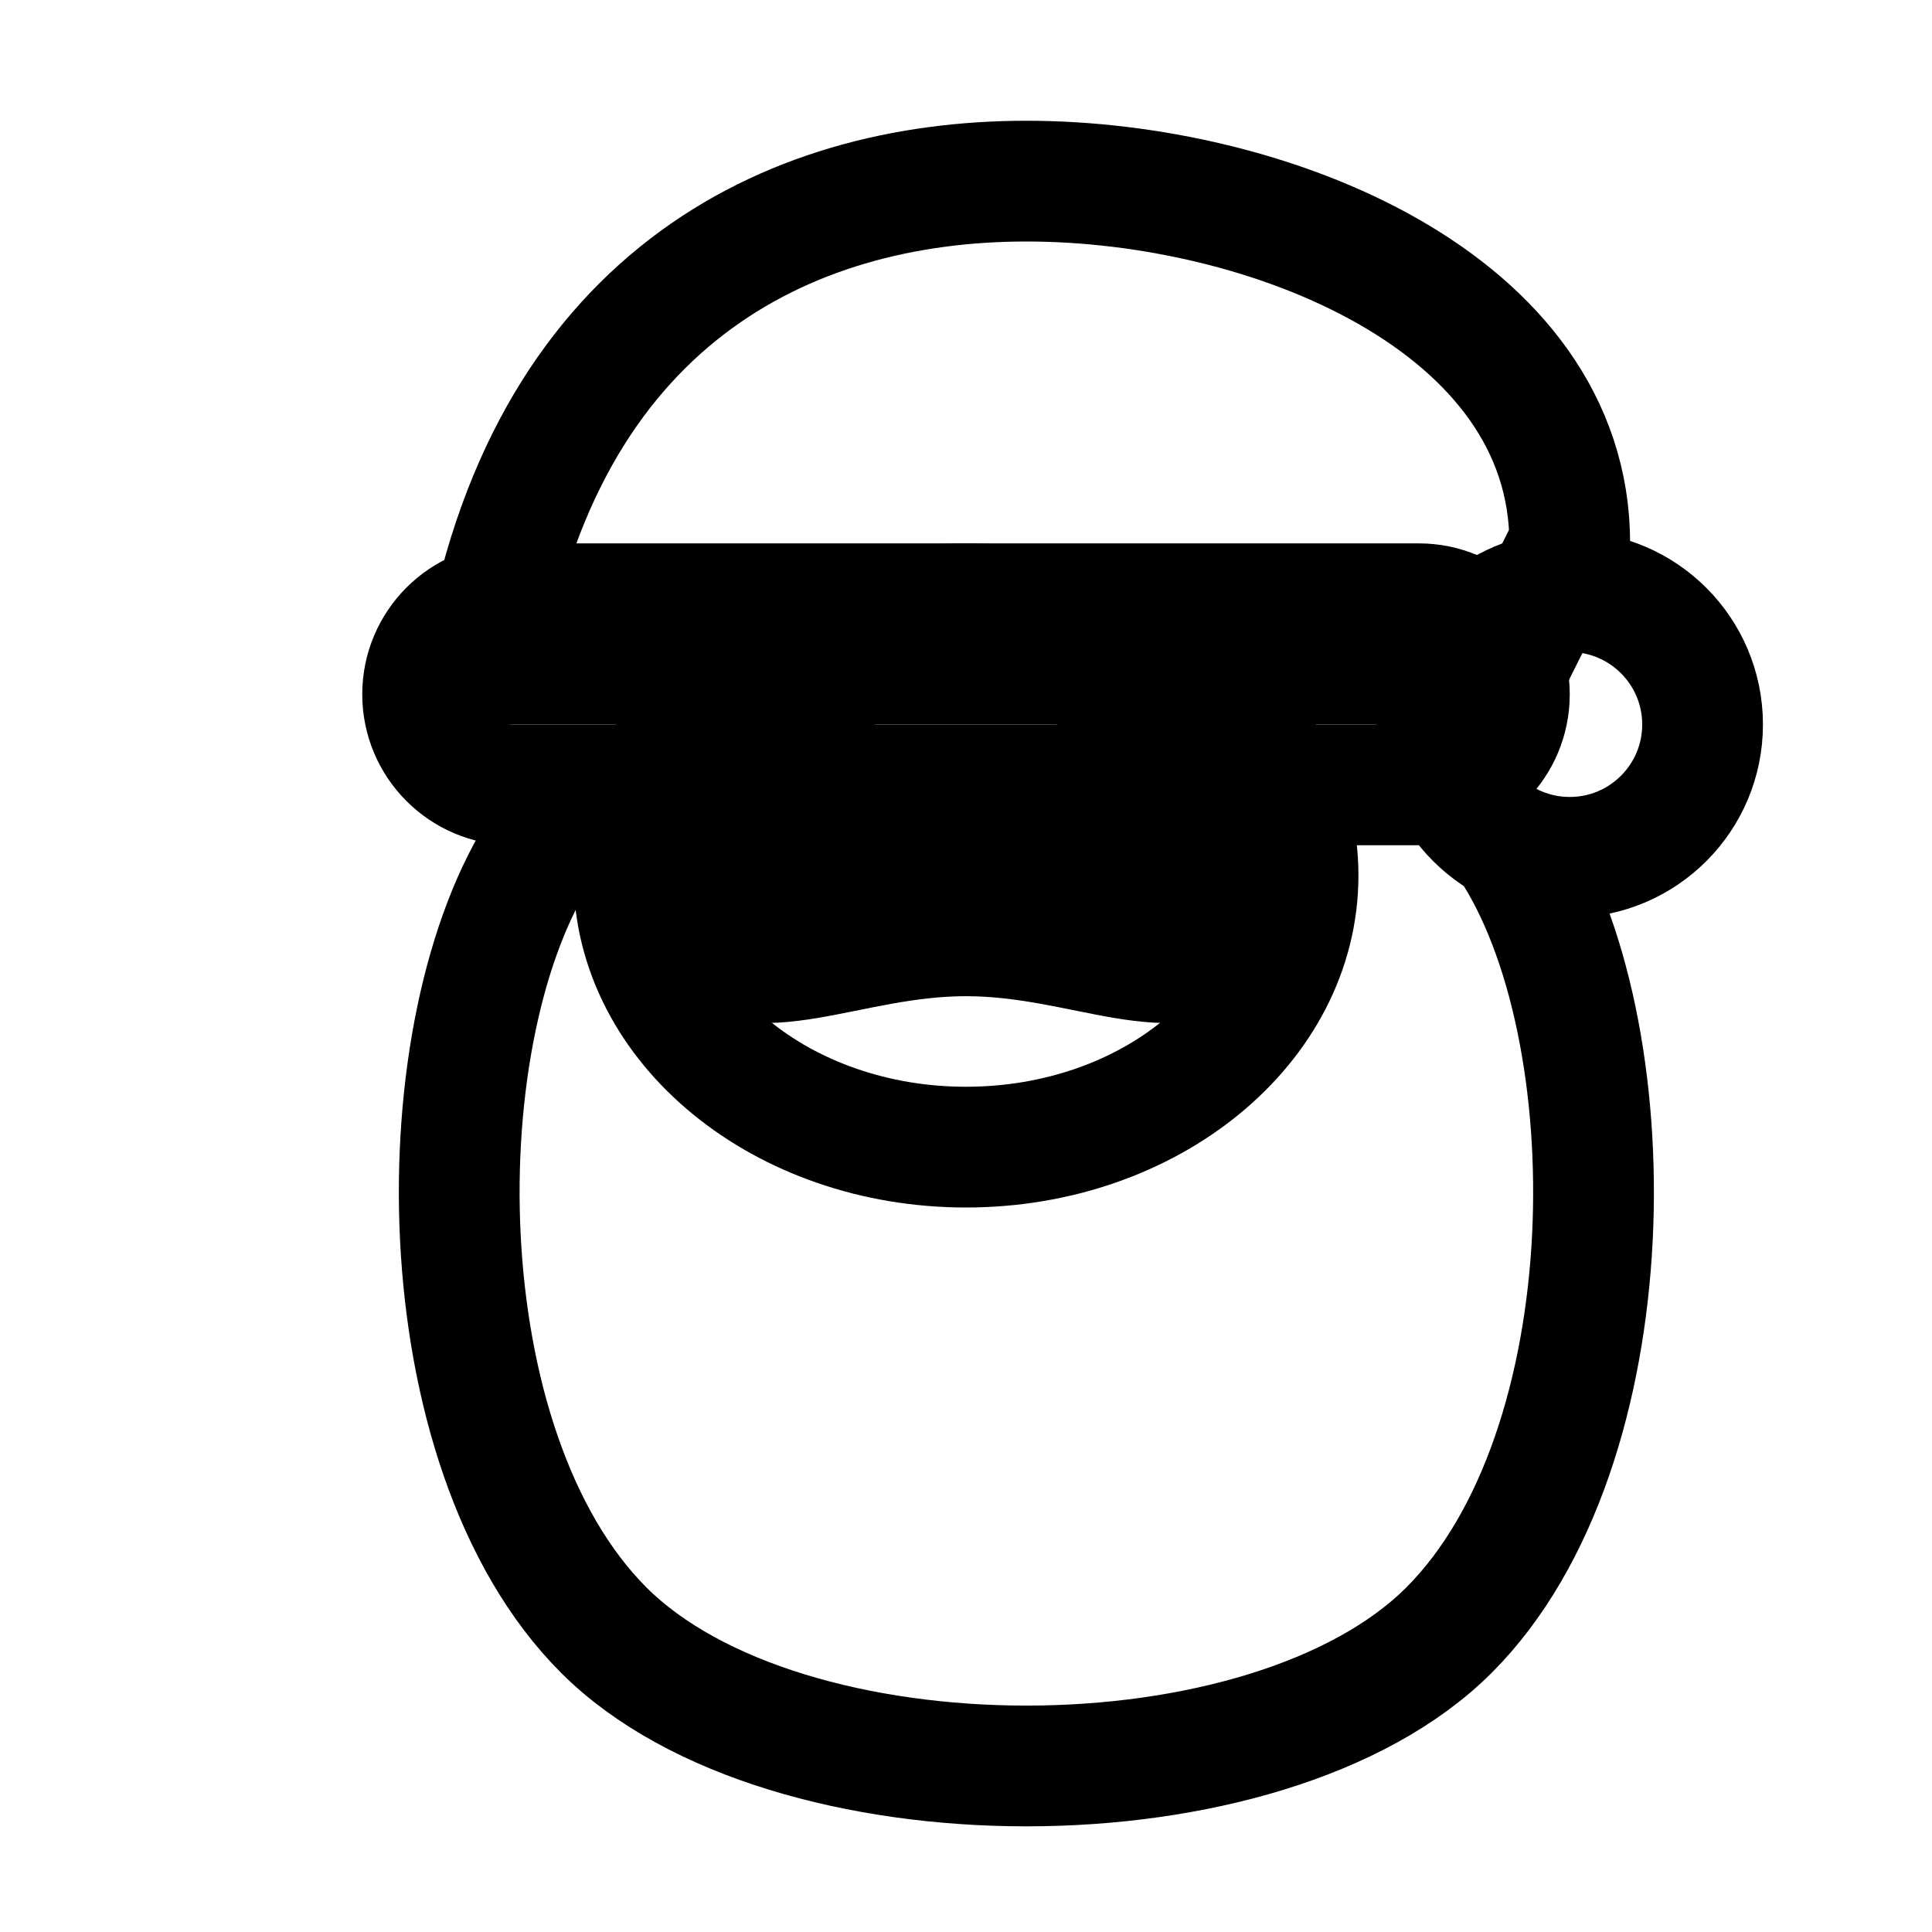
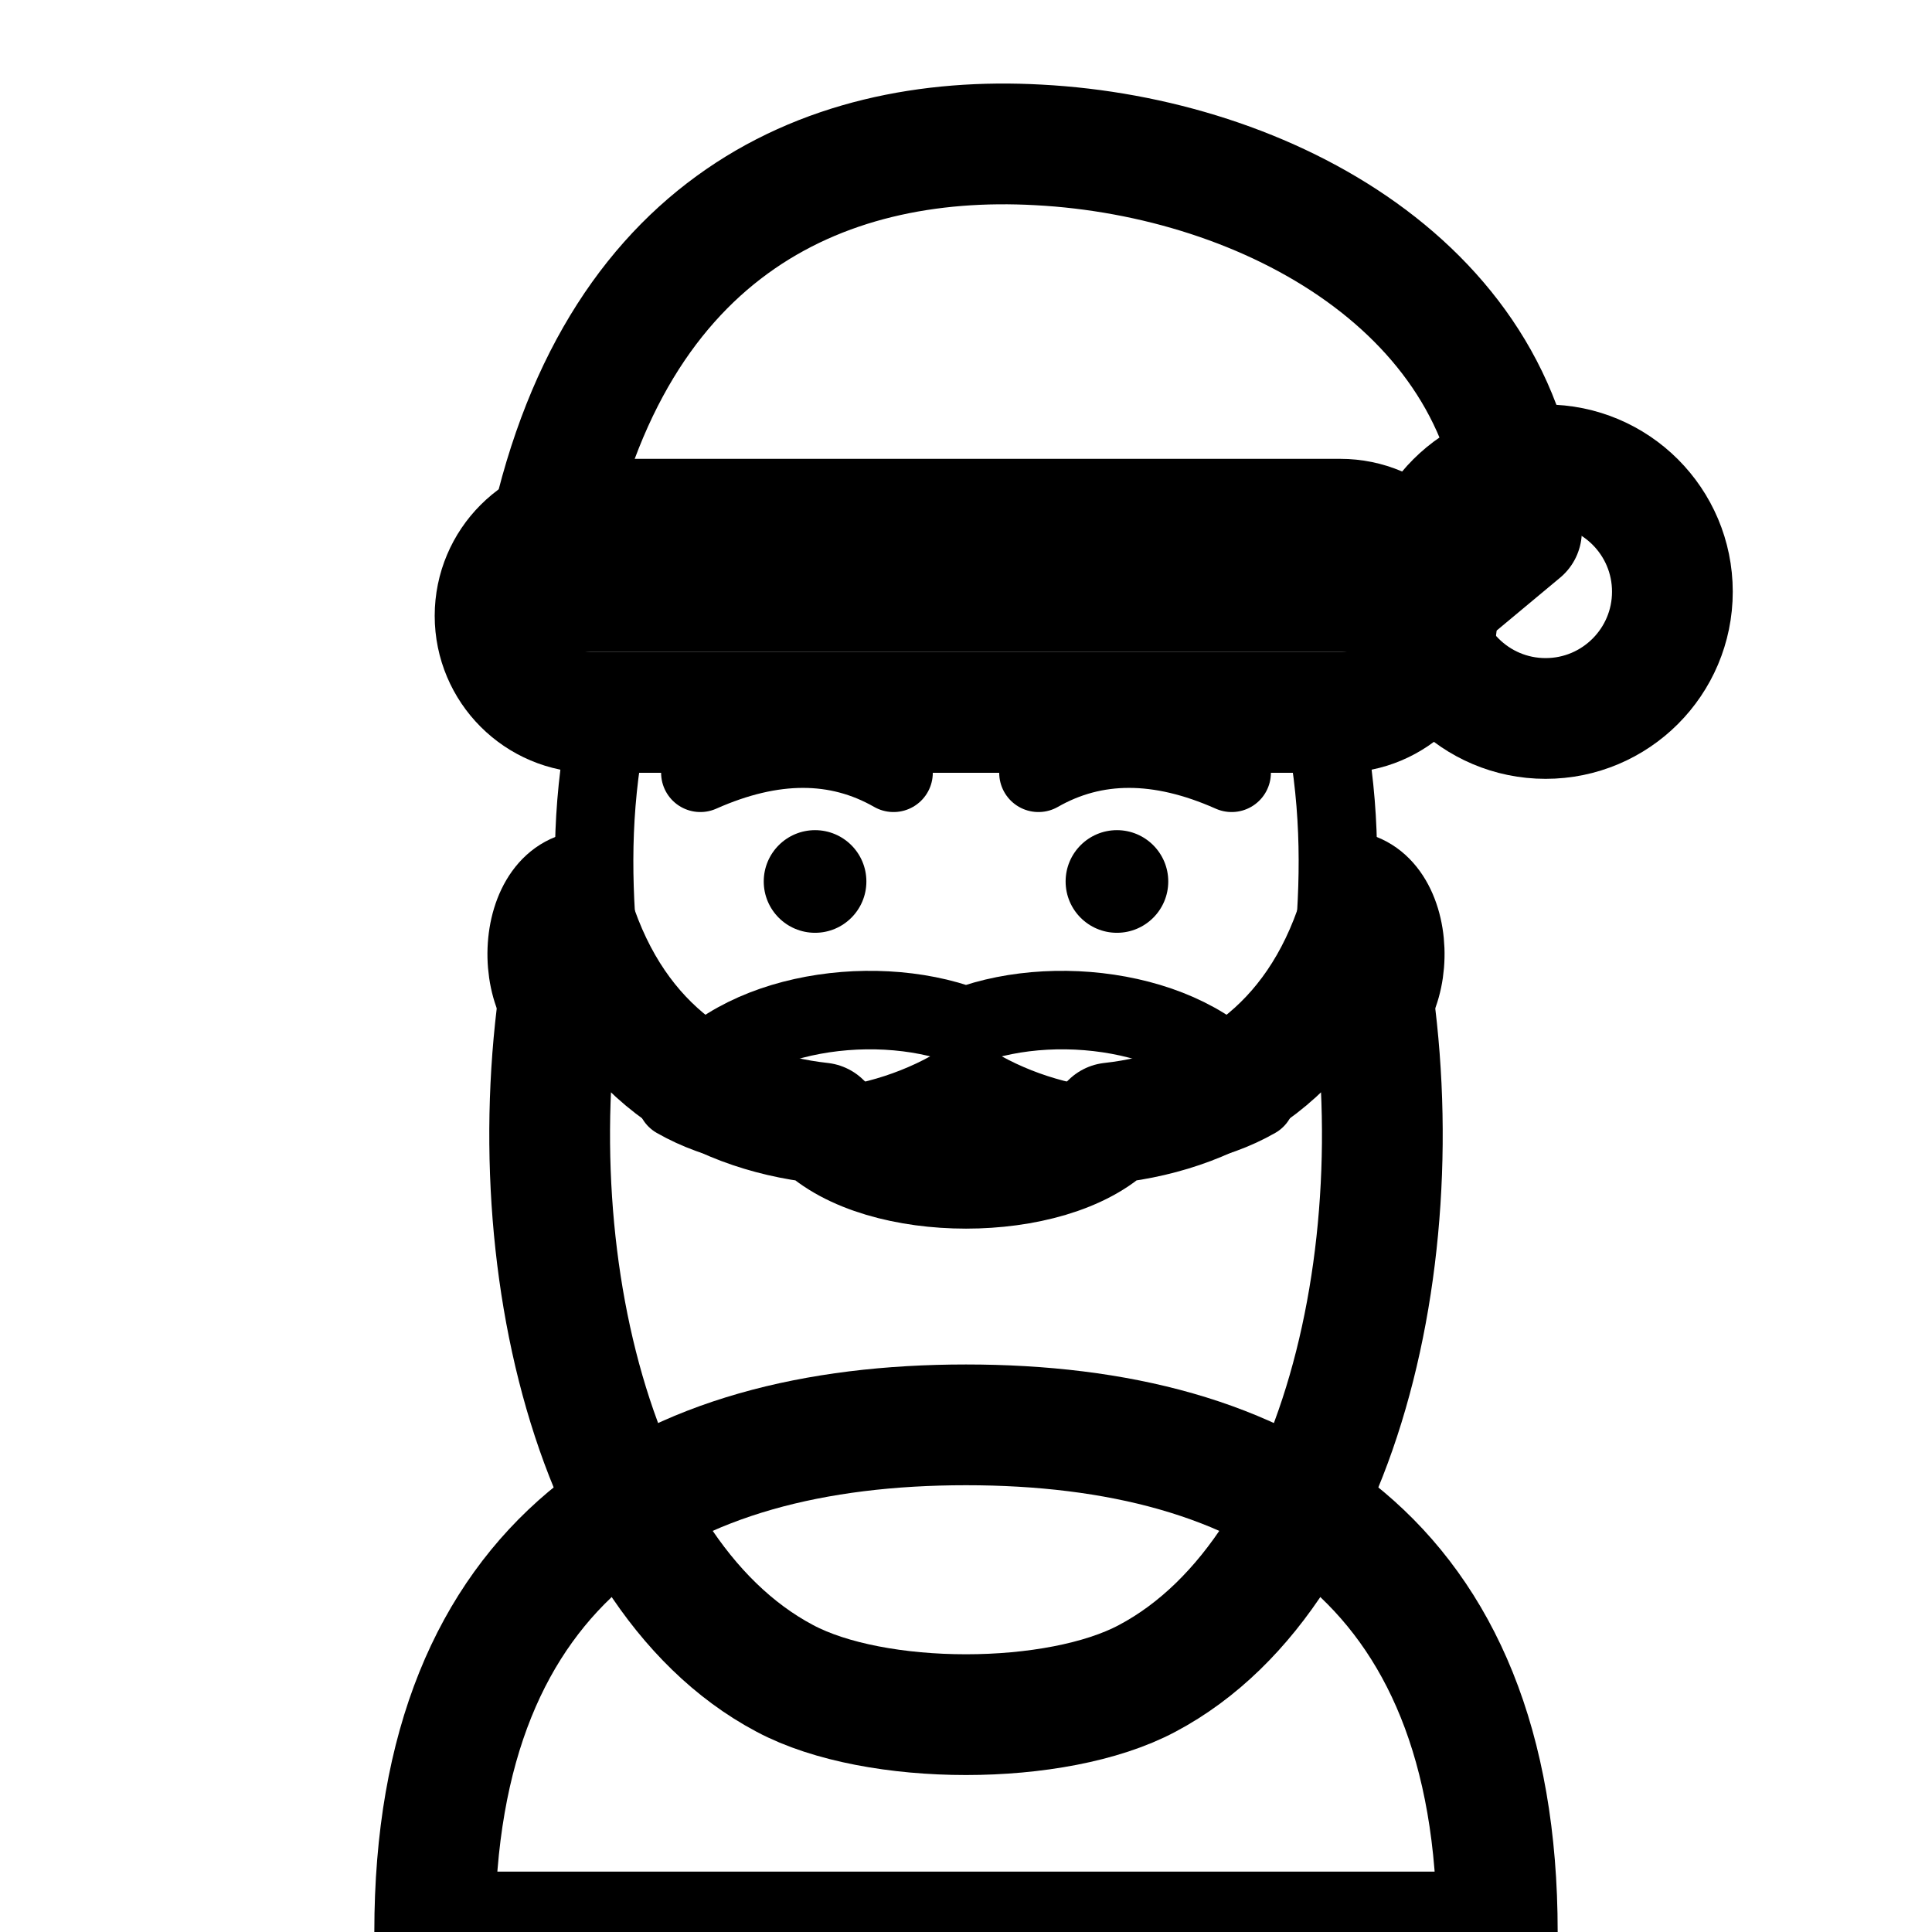
<svg xmlns="http://www.w3.org/2000/svg" viewBox="0 0 32 32" width="32" height="32" fill="none" data-vendor="wimoji" data-id="santa-claus-light">
  <g stroke="#000000" stroke-width="2" stroke-linecap="round" stroke-linejoin="round" fill="none">
-     <path d="M8 11c1-6 5-8 9-8 4 0 9 2 9 6l-1 2H8z" />
-     <rect x="7" y="10" width="18" height="3" rx="1.5" />
-     <circle cx="26" cy="12" r="2.2" />
-     <ellipse cx="16" cy="14.5" rx="5.5" ry="4.5" />
-     <circle cx="13.5" cy="13.5" r="0.8" fill="#000000" />
-     <circle cx="18.5" cy="13.5" r="0.8" fill="#000000" />
-     <path d="M16 15.5c-2 0-3.5 1-4.5 0s2-1.5 4.5-1c2.5-.5 5.5 0 4.5 1s-2.5 0-4.5 0z" />
-     <path d="M9 14c-2 3-2 10 1 13 3 3 11 3 14 0 3-3 3-10 1-13" />
+     <path d="M7.2 32 C7.2 25.8 11 23.6 16 23.6 C21 23.6 24.8 25.8 24.8 32 Z" />
+     <path d="M9.8 14.4 C8.4 14.4 8.4 17.0 9.6 17.2" stroke-width="1.3" />
+     <path d="M22.2 14.4 C23.6 14.4 23.6 17.0 22.4 17.2" stroke-width="1.3" />
+     <path d="M10.1 11.8 C9.8 13.2 9.8 14.4 9.9 15.6" stroke-width="1.3" />
+     <path d="M21.9 11.8 C22.2 13.2 22.2 14.4 22.1 15.6" stroke-width="1.3" />
+     <path d="M9.5 15.2 C8.4 20.0 9.6 26.0 13.0 27.8 C14.5 28.6 17.5 28.6 19.0 27.8 C22.4 26.0 23.6 20.0 22.5 15.2 C21.8 17.4 20.2 18.4 18.4 18.6 C17.4 19.6 14.6 19.6 13.6 18.6 C11.8 18.4 10.2 17.4 9.5 15.2 Z" />
+     <path d="M16 17.0 C14.4 16.4 12.0 16.8 11.2 18.2 C12.6 19.0 14.6 18.8 16 17.9 C17.4 18.8 19.4 19.0 20.8 18.2 C20.0 16.8 17.6 16.4 16 17.0 Z" stroke-width="1.3" />
+     <path d="M11.6 12.8 Q13.4 12.0 14.8 12.8 M17.2 12.8 Q18.6 12.0 20.4 12.8" stroke-width="1.3" />
+     <circle cx="13.5" cy="14.6" r="0.85" fill="#000000" stroke="none" />
+     <circle cx="18.5" cy="14.6" r="0.85" fill="#000000" stroke="none" />
+     <path d="M9 9.4 C10 3.8 13.6 2.2 17.2 2.4 C21 2.6 25 4.8 25.2 8.8 L24 9.8 H9 Z" />
+     <rect x="8.2" y="8.6" width="15.6" height="3.2" rx="1.6" />
+     <circle cx="25.6" cy="9.8" r="2.1" />
  </g>
</svg>
